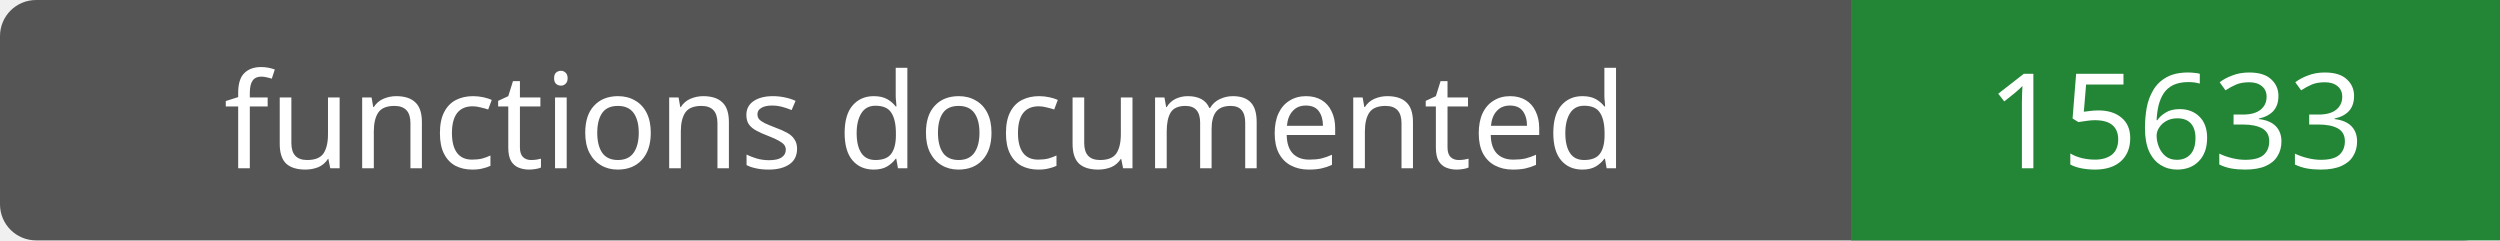
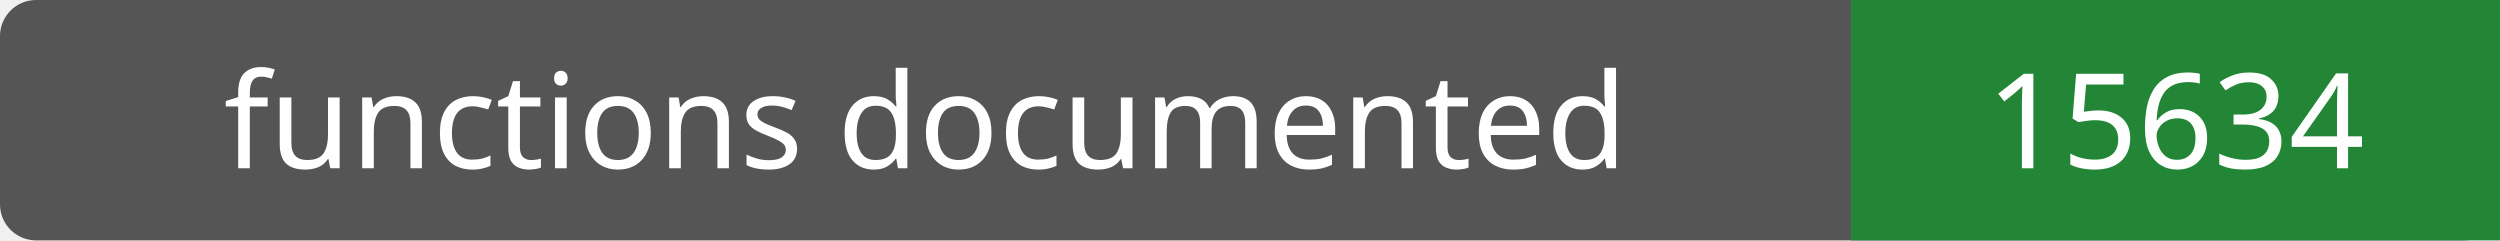
- <svg xmlns="http://www.w3.org/2000/svg" width="208" height="20" role="img" aria-label="functions documented: 15633">
+ <svg xmlns="http://www.w3.org/2000/svg" width="208" height="20" role="img" aria-label="functions documented: 15634">
  <rect width="208" height="20" rx="3" fill="#555" />
  <path fill="#238636" d="M154 0h54v20H154z" />
  <g fill="#fff" text-anchor="middle" font-family="Verdana,sans-serif" font-size="11">
    <text x="77.0" y="14">functions documented</text>
-     <text x="181.0" y="14">15633</text>
+     <text x="181.0" y="14">15634</text>
  </g>
</svg>
